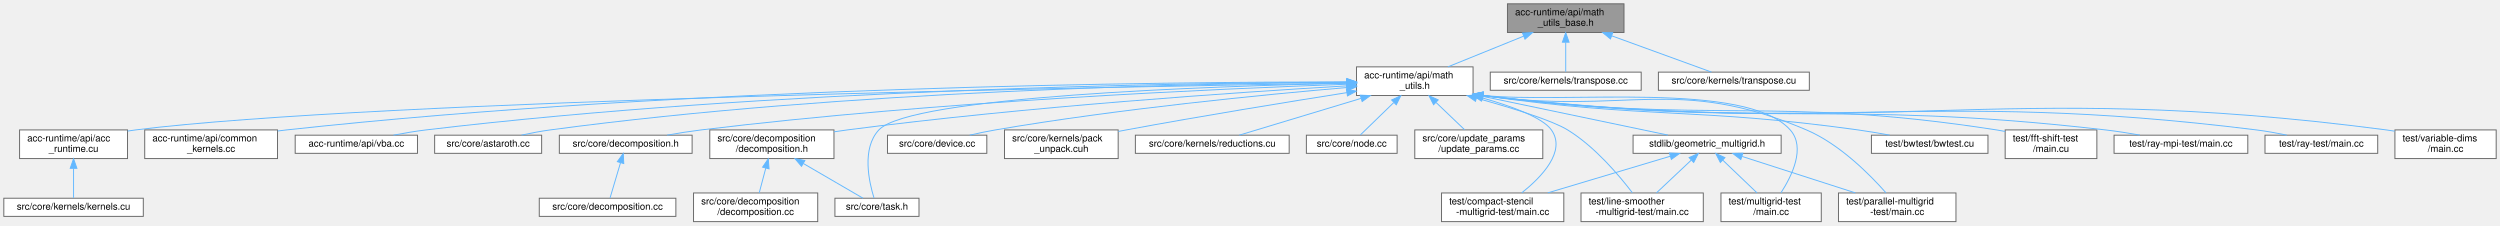
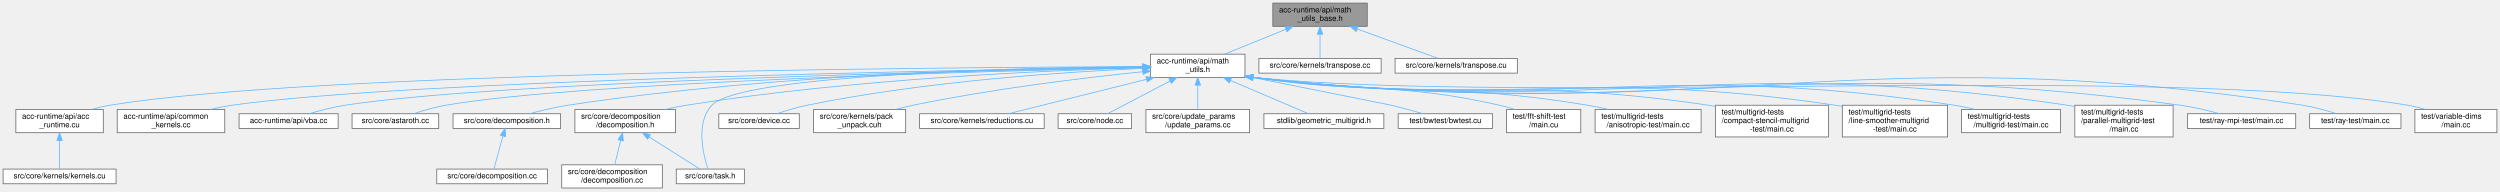
- <svg xmlns="http://www.w3.org/2000/svg" xmlns:xlink="http://www.w3.org/1999/xlink" width="2617pt" height="236pt" viewBox="0.00 0.00 2617.00 236.00">
-   <g id="graph0" class="graph" transform="scale(1 1) rotate(0) translate(4 232)">
+ <svg xmlns="http://www.w3.org/2000/svg" xmlns:xlink="http://www.w3.org/1999/xlink" width="3231pt" height="247pt" viewBox="0.00 0.00 3231.00 247.00">
+   <g id="graph0" class="graph" transform="scale(1 1) rotate(0) translate(4 243)">
    <g id="Node000001" class="node">
      <g id="a_Node000001">
        <a xlink:title=" ">
-           <polygon fill="#999999" stroke="#666666" points="1696,-228 1574,-228 1574,-198 1696,-198 1696,-228" />
-           <text text-anchor="start" x="1582" y="-216" font-family="Helvetica,sans-Serif" font-size="10.00">acc-runtime/api/math</text>
-           <text text-anchor="middle" x="1635" y="-205" font-family="Helvetica,sans-Serif" font-size="10.00">_utils_base.h</text>
+           <polygon fill="#999999" stroke="#666666" points="1763,-239 1641,-239 1641,-209 1763,-209 1763,-239" />
+           <text text-anchor="start" x="1649" y="-227" font-family="Helvetica,sans-Serif" font-size="10.00">acc-runtime/api/math</text>
+           <text text-anchor="middle" x="1702" y="-216" font-family="Helvetica,sans-Serif" font-size="10.00">_utils_base.h</text>
        </a>
      </g>
    </g>
    <g id="Node000002" class="node">
      <g id="a_Node000002">
        <a xlink:href="math__utils_8h.html" target="_top" xlink:title="Brief info.">
-           <polygon fill="white" stroke="#666666" points="1538,-162 1416,-162 1416,-132 1538,-132 1538,-162" />
-           <text text-anchor="start" x="1424" y="-150" font-family="Helvetica,sans-Serif" font-size="10.00">acc-runtime/api/math</text>
-           <text text-anchor="middle" x="1477" y="-139" font-family="Helvetica,sans-Serif" font-size="10.00">_utils.h</text>
+           <polygon fill="white" stroke="#666666" points="1605,-173 1483,-173 1483,-143 1605,-143 1605,-173" />
+           <text text-anchor="start" x="1491" y="-161" font-family="Helvetica,sans-Serif" font-size="10.00">acc-runtime/api/math</text>
+           <text text-anchor="middle" x="1544" y="-150" font-family="Helvetica,sans-Serif" font-size="10.00">_utils.h</text>
        </a>
      </g>
    </g>
    <g id="edge1_Node000001_Node000002" class="edge">
      <g id="a_edge1_Node000001_Node000002">
        <a xlink:title=" ">
-           <path fill="none" stroke="#63b8ff" d="M1591.03,-194.19C1565.94,-184.02 1534.93,-171.47 1511.59,-162.01" />
-           <polygon fill="#63b8ff" stroke="#63b8ff" points="1589.74,-197.44 1600.33,-197.95 1592.37,-190.96 1589.74,-197.44" />
-         </a>
-       </g>
-     </g>
-     <g id="Node000028" class="node">
-       <g id="a_Node000028">
-         <a xlink:href="transpose_8cc.html" target="_top" xlink:title=" ">
-           <polygon fill="white" stroke="#666666" points="1714,-156.5 1556,-156.5 1556,-137.5 1714,-137.5 1714,-156.5" />
-           <text text-anchor="middle" x="1635" y="-144.5" font-family="Helvetica,sans-Serif" font-size="10.00">src/core/kernels/transpose.cc</text>
-         </a>
-       </g>
-     </g>
-     <g id="edge32_Node000001_Node000028" class="edge">
-       <g id="a_edge32_Node000001_Node000028">
-         <a xlink:title=" ">
-           <path fill="none" stroke="#63b8ff" d="M1635,-187.6C1635,-176.8 1635,-164.78 1635,-156.84" />
-           <polygon fill="#63b8ff" stroke="#63b8ff" points="1631.5,-187.8 1635,-197.8 1638.5,-187.8 1631.5,-187.8" />
+           <path fill="none" stroke="#63b8ff" d="M1658.03,-205.19C1632.94,-195.02 1601.93,-182.47 1578.59,-173.01" />
+           <polygon fill="#63b8ff" stroke="#63b8ff" points="1656.74,-208.44 1667.33,-208.95 1659.37,-201.96 1656.74,-208.44" />
        </a>
      </g>
    </g>
    <g id="Node000029" class="node">
      <g id="a_Node000029">
+         <a xlink:href="transpose_8cc.html" target="_top" xlink:title=" ">
+           <polygon fill="white" stroke="#666666" points="1781,-167.5 1623,-167.5 1623,-148.5 1781,-148.5 1781,-167.5" />
+           <text text-anchor="middle" x="1702" y="-155.5" font-family="Helvetica,sans-Serif" font-size="10.00">src/core/kernels/transpose.cc</text>
+         </a>
+       </g>
+     </g>
+     <g id="edge29_Node000001_Node000029" class="edge">
+       <g id="a_edge29_Node000001_Node000029">
+         <a xlink:title=" ">
+           <path fill="none" stroke="#63b8ff" d="M1702,-198.6C1702,-187.8 1702,-175.78 1702,-167.84" />
+           <polygon fill="#63b8ff" stroke="#63b8ff" points="1698.5,-198.8 1702,-208.8 1705.5,-198.8 1698.5,-198.8" />
+         </a>
+       </g>
+     </g>
+     <g id="Node000030" class="node">
+       <g id="a_Node000030">
        <a xlink:href="transpose_8cu.html" target="_top" xlink:title=" ">
-           <polygon fill="white" stroke="#666666" points="1890,-156.5 1732,-156.5 1732,-137.5 1890,-137.5 1890,-156.5" />
-           <text text-anchor="middle" x="1811" y="-144.5" font-family="Helvetica,sans-Serif" font-size="10.00">src/core/kernels/transpose.cu</text>
-         </a>
-       </g>
-     </g>
-     <g id="edge33_Node000001_Node000029" class="edge">
-       <g id="a_edge33_Node000001_Node000029">
-         <a xlink:title=" ">
-           <path fill="none" stroke="#63b8ff" d="M1683.35,-194.42C1717.26,-182.09 1761.1,-166.15 1787.58,-156.52" />
-           <polygon fill="#63b8ff" stroke="#63b8ff" points="1681.83,-191.25 1673.62,-197.95 1684.22,-197.83 1681.83,-191.25" />
+           <polygon fill="white" stroke="#666666" points="1957,-167.5 1799,-167.5 1799,-148.5 1957,-148.5 1957,-167.5" />
+           <text text-anchor="middle" x="1878" y="-155.5" font-family="Helvetica,sans-Serif" font-size="10.00">src/core/kernels/transpose.cu</text>
+         </a>
+       </g>
+     </g>
+     <g id="edge30_Node000001_Node000030" class="edge">
+       <g id="a_edge30_Node000001_Node000030">
+         <a xlink:title=" ">
+           <path fill="none" stroke="#63b8ff" d="M1750.35,-205.42C1784.26,-193.09 1828.1,-177.15 1854.58,-167.52" />
+           <polygon fill="#63b8ff" stroke="#63b8ff" points="1748.83,-202.25 1740.62,-208.95 1751.22,-208.83 1748.83,-202.25" />
        </a>
      </g>
    </g>
    <g id="Node000003" class="node">
      <g id="a_Node000003">
        <a xlink:href="acc__runtime_8cu.html" target="_top" xlink:title=" ">
-           <polygon fill="white" stroke="#666666" points="129.5,-96 16.5,-96 16.5,-66 129.5,-66 129.5,-96" />
-           <text text-anchor="start" x="24.5" y="-84" font-family="Helvetica,sans-Serif" font-size="10.00">acc-runtime/api/acc</text>
-           <text text-anchor="middle" x="73" y="-73" font-family="Helvetica,sans-Serif" font-size="10.00">_runtime.cu</text>
+           <polygon fill="white" stroke="#666666" points="129.5,-101.5 16.5,-101.5 16.5,-71.5 129.5,-71.5 129.5,-101.5" />
+           <text text-anchor="start" x="24.5" y="-89.5" font-family="Helvetica,sans-Serif" font-size="10.00">acc-runtime/api/acc</text>
+           <text text-anchor="middle" x="73" y="-78.5" font-family="Helvetica,sans-Serif" font-size="10.00">_runtime.cu</text>
        </a>
      </g>
    </g>
    <g id="edge2_Node000002_Node000003" class="edge">
      <g id="a_edge2_Node000002_Node000003">
        <a xlink:title=" ">
-           <path fill="none" stroke="#63b8ff" d="M1405.84,-144.98C1165.75,-141.3 386.74,-127.19 138,-96 135.25,-95.66 132.45,-95.25 129.62,-94.8" />
-           <polygon fill="#63b8ff" stroke="#63b8ff" points="1405.79,-148.48 1415.85,-145.14 1405.9,-141.49 1405.79,-148.48" />
+           <path fill="none" stroke="#63b8ff" d="M1472.59,-156.87C1224.21,-156.04 398.89,-150.04 138,-107 130.21,-105.72 122.05,-103.77 114.24,-101.59" />
+           <polygon fill="#63b8ff" stroke="#63b8ff" points="1472.93,-160.37 1482.94,-156.9 1472.95,-153.37 1472.93,-160.37" />
        </a>
      </g>
    </g>
    <g id="Node000005" class="node">
      <g id="a_Node000005">
        <a xlink:href="common__kernels_8cc.html" target="_top" xlink:title=" ">
-           <polygon fill="white" stroke="#666666" points="286.5,-96 147.5,-96 147.5,-66 286.5,-66 286.5,-96" />
-           <text text-anchor="start" x="155.5" y="-84" font-family="Helvetica,sans-Serif" font-size="10.00">acc-runtime/api/common</text>
-           <text text-anchor="middle" x="217" y="-73" font-family="Helvetica,sans-Serif" font-size="10.00">_kernels.cc</text>
+           <polygon fill="white" stroke="#666666" points="286.5,-101.5 147.5,-101.5 147.5,-71.5 286.5,-71.5 286.5,-101.5" />
+           <text text-anchor="start" x="155.5" y="-89.5" font-family="Helvetica,sans-Serif" font-size="10.00">acc-runtime/api/common</text>
+           <text text-anchor="middle" x="217" y="-78.5" font-family="Helvetica,sans-Serif" font-size="10.00">_kernels.cc</text>
        </a>
      </g>
    </g>
    <g id="edge4_Node000002_Node000005" class="edge">
      <g id="a_edge4_Node000002_Node000005">
        <a xlink:title=" ">
-           <path fill="none" stroke="#63b8ff" d="M1405.85,-146.28C1221.76,-146.29 714.96,-141.79 296,-96 292.95,-95.67 289.85,-95.29 286.71,-94.87" />
-           <polygon fill="#63b8ff" stroke="#63b8ff" points="1405.94,-149.78 1415.94,-146.27 1405.94,-142.78 1405.94,-149.78" />
+           <path fill="none" stroke="#63b8ff" d="M1472.67,-156.04C1243.21,-152.64 525.67,-139.61 296,-107 286.63,-105.67 276.75,-103.7 267.28,-101.52" />
+           <polygon fill="#63b8ff" stroke="#63b8ff" points="1472.85,-159.54 1482.9,-156.19 1472.96,-152.54 1472.85,-159.54" />
        </a>
      </g>
    </g>
    <g id="Node000006" class="node">
      <g id="a_Node000006">
        <a xlink:href="vba_8cc.html" target="_top" xlink:title=" ">
-           <polygon fill="white" stroke="#666666" points="433,-90.5 305,-90.5 305,-71.5 433,-71.5 433,-90.5" />
-           <text text-anchor="middle" x="369" y="-78.5" font-family="Helvetica,sans-Serif" font-size="10.00">acc-runtime/api/vba.cc</text>
+           <polygon fill="white" stroke="#666666" points="433,-96 305,-96 305,-77 433,-77 433,-96" />
+           <text text-anchor="middle" x="369" y="-84" font-family="Helvetica,sans-Serif" font-size="10.00">acc-runtime/api/vba.cc</text>
        </a>
      </g>
    </g>
    <g id="edge5_Node000002_Node000006" class="edge">
      <g id="a_edge5_Node000002_Node000006">
        <a xlink:title=" ">
-           <path fill="none" stroke="#63b8ff" d="M1405.57,-146.01C1237.14,-145.29 802.21,-139.02 442,-96 430.85,-94.67 418.85,-92.63 407.86,-90.51" />
-           <polygon fill="#63b8ff" stroke="#63b8ff" points="1405.78,-149.51 1415.8,-146.05 1405.81,-142.51 1405.78,-149.51" />
+           <path fill="none" stroke="#63b8ff" d="M1472.83,-155.78C1261.81,-151.83 641.84,-137.85 442,-107 426.31,-104.58 409.15,-100.09 395.4,-96.03" />
+           <polygon fill="#63b8ff" stroke="#63b8ff" points="1472.8,-159.28 1482.86,-155.96 1472.93,-152.28 1472.8,-159.28" />
        </a>
      </g>
    </g>
    <g id="Node000007" class="node">
      <g id="a_Node000007">
        <a xlink:href="astaroth_8cc.html" target="_top" xlink:title=" ">
-           <polygon fill="white" stroke="#666666" points="563,-90.5 451,-90.5 451,-71.5 563,-71.5 563,-90.5" />
-           <text text-anchor="middle" x="507" y="-78.5" font-family="Helvetica,sans-Serif" font-size="10.00">src/core/astaroth.cc</text>
+           <polygon fill="white" stroke="#666666" points="563,-96 451,-96 451,-77 563,-77 563,-96" />
+           <text text-anchor="middle" x="507" y="-84" font-family="Helvetica,sans-Serif" font-size="10.00">src/core/astaroth.cc</text>
        </a>
      </g>
    </g>
    <g id="edge6_Node000002_Node000007" class="edge">
      <g id="a_edge6_Node000002_Node000007">
        <a xlink:title=" ">
-           <path fill="none" stroke="#63b8ff" d="M1405.56,-145.85C1252.19,-144.7 880.33,-137.46 572,-96 562.16,-94.68 551.6,-92.66 541.91,-90.57" />
-           <polygon fill="#63b8ff" stroke="#63b8ff" points="1405.76,-149.35 1415.78,-145.92 1405.8,-142.35 1405.76,-149.35" />
+           <path fill="none" stroke="#63b8ff" d="M1472.64,-155.55C1278.75,-151.25 745.18,-136.98 572,-107 557.95,-104.57 542.66,-100.08 530.44,-96.02" />
+           <polygon fill="#63b8ff" stroke="#63b8ff" points="1472.64,-159.05 1482.72,-155.77 1472.8,-152.05 1472.64,-159.05" />
        </a>
      </g>
    </g>
    <g id="Node000008" class="node">
      <g id="a_Node000008">
        <a xlink:href="decomposition_8h.html" target="_top" xlink:title=" ">
-           <polygon fill="white" stroke="#666666" points="720.5,-90.5 581.5,-90.5 581.5,-71.5 720.5,-71.5 720.5,-90.5" />
-           <text text-anchor="middle" x="651" y="-78.5" font-family="Helvetica,sans-Serif" font-size="10.00">src/core/decomposition.h</text>
+           <polygon fill="white" stroke="#666666" points="720.5,-96 581.5,-96 581.5,-77 720.5,-77 720.5,-96" />
+           <text text-anchor="middle" x="651" y="-84" font-family="Helvetica,sans-Serif" font-size="10.00">src/core/decomposition.h</text>
        </a>
      </g>
    </g>
    <g id="edge7_Node000002_Node000008" class="edge">
      <g id="a_edge7_Node000002_Node000008">
        <a xlink:title=" ">
-           <path fill="none" stroke="#63b8ff" d="M1405.71,-143.81C1272.54,-139.13 977.1,-126.07 730,-96 718.39,-94.59 705.89,-92.59 694.34,-90.55" />
-           <polygon fill="#63b8ff" stroke="#63b8ff" points="1405.67,-147.31 1415.79,-144.15 1405.91,-140.31 1405.67,-147.31" />
+           <path fill="none" stroke="#63b8ff" d="M1472.52,-156.93C1330.28,-155.85 1002.06,-148.58 730,-107 713.38,-104.46 695.14,-100.07 680.38,-96.09" />
+           <polygon fill="#63b8ff" stroke="#63b8ff" points="1472.82,-160.43 1482.84,-157 1472.87,-153.43 1472.82,-160.43" />
        </a>
      </g>
    </g>
    <g id="Node000010" class="node">
      <g id="a_Node000010">
        <a xlink:href="decomposition_2decomposition_8h.html" target="_top" xlink:title=" ">
-           <polygon fill="white" stroke="#666666" points="869,-96 739,-96 739,-66 869,-66 869,-96" />
-           <text text-anchor="start" x="747" y="-84" font-family="Helvetica,sans-Serif" font-size="10.00">src/core/decomposition</text>
-           <text text-anchor="middle" x="804" y="-73" font-family="Helvetica,sans-Serif" font-size="10.00">/decomposition.h</text>
+           <polygon fill="white" stroke="#666666" points="869,-101.5 739,-101.5 739,-71.5 869,-71.5 869,-101.5" />
+           <text text-anchor="start" x="747" y="-89.5" font-family="Helvetica,sans-Serif" font-size="10.00">src/core/decomposition</text>
+           <text text-anchor="middle" x="804" y="-78.5" font-family="Helvetica,sans-Serif" font-size="10.00">/decomposition.h</text>
        </a>
      </g>
    </g>
    <g id="edge9_Node000002_Node000010" class="edge">
      <g id="a_edge9_Node000002_Node000010">
        <a xlink:title=" ">
-           <path fill="none" stroke="#63b8ff" d="M1405.52,-142.1C1293.72,-135.52 1070.83,-120.5 883,-96 878.44,-95.41 873.75,-94.73 869.02,-94.01" />
-           <polygon fill="#63b8ff" stroke="#63b8ff" points="1405.48,-145.6 1415.66,-142.69 1405.88,-138.62 1405.48,-145.6" />
+           <path fill="none" stroke="#63b8ff" d="M1472.23,-155.48C1350.38,-152.02 1095.56,-141.03 883,-107 874.07,-105.57 864.67,-103.64 855.59,-101.54" />
+           <polygon fill="#63b8ff" stroke="#63b8ff" points="1472.45,-158.99 1482.55,-155.76 1472.64,-151.99 1472.45,-158.99" />
        </a>
      </g>
    </g>
    <g id="Node000012" class="node">
      <g id="a_Node000012">
        <a xlink:href="task_8h.html" target="_top" xlink:title=" ">
          <polygon fill="white" stroke="#666666" points="958,-24.5 870,-24.5 870,-5.5 958,-5.5 958,-24.5" />
          <text text-anchor="middle" x="914" y="-12.5" font-family="Helvetica,sans-Serif" font-size="10.00">src/core/task.h</text>
        </a>
      </g>
    </g>
    <g id="edge16_Node000002_Node000012" class="edge">
      <g id="a_edge16_Node000002_Node000012">
        <a xlink:title=" ">
-           <path fill="none" stroke="#63b8ff" d="M1405.84,-144.84C1262.3,-141.76 948.89,-131.06 916,-96 897.75,-76.55 905.75,-41.27 910.89,-24.85" />
-           <polygon fill="#63b8ff" stroke="#63b8ff" points="1405.8,-148.34 1415.87,-145.05 1405.95,-141.34 1405.8,-148.34" />
+           <path fill="none" stroke="#63b8ff" d="M1472.45,-156.58C1315.83,-154.92 953.55,-146.77 916,-107 894.63,-84.36 904.96,-42.68 910.86,-24.67" />
+           <polygon fill="#63b8ff" stroke="#63b8ff" points="1472.88,-160.08 1482.92,-156.68 1472.95,-153.08 1472.88,-160.08" />
        </a>
      </g>
    </g>
    <g id="Node000013" class="node">
      <g id="a_Node000013">
        <a xlink:href="device_8cc.html" target="_top" xlink:title=" ">
-           <polygon fill="white" stroke="#666666" points="1029,-90.5 925,-90.5 925,-71.5 1029,-71.5 1029,-90.5" />
-           <text text-anchor="middle" x="977" y="-78.5" font-family="Helvetica,sans-Serif" font-size="10.00">src/core/device.cc</text>
+           <polygon fill="white" stroke="#666666" points="1029,-96 925,-96 925,-77 1029,-77 1029,-96" />
+           <text text-anchor="middle" x="977" y="-84" font-family="Helvetica,sans-Serif" font-size="10.00">src/core/device.cc</text>
        </a>
      </g>
    </g>
    <g id="edge12_Node000002_Node000013" class="edge">
      <g id="a_edge12_Node000002_Node000013">
        <a xlink:title=" ">
-           <path fill="none" stroke="#63b8ff" d="M1405.94,-140.38C1318.84,-132.92 1166.91,-118.06 1038,-96 1029.22,-94.5 1019.8,-92.52 1011.06,-90.53" />
-           <polygon fill="#63b8ff" stroke="#63b8ff" points="1405.72,-143.87 1415.98,-141.23 1406.31,-136.9 1405.72,-143.87" />
+           <path fill="none" stroke="#63b8ff" d="M1472.63,-154.56C1374.18,-150.15 1191.56,-138.2 1039,-107 1025.96,-104.33 1011.76,-99.98 1000.25,-96.06" />
+           <polygon fill="#63b8ff" stroke="#63b8ff" points="1472.62,-158.06 1482.76,-155 1472.92,-151.07 1472.62,-158.06" />
        </a>
      </g>
    </g>
    <g id="Node000014" class="node">
      <g id="a_Node000014">
        <a xlink:href="pack__unpack_8cuh.html" target="_top" xlink:title=" ">
-           <polygon fill="white" stroke="#666666" points="1166.5,-96 1047.5,-96 1047.5,-66 1166.5,-66 1166.5,-96" />
-           <text text-anchor="start" x="1055.5" y="-84" font-family="Helvetica,sans-Serif" font-size="10.00">src/core/kernels/pack</text>
-           <text text-anchor="middle" x="1107" y="-73" font-family="Helvetica,sans-Serif" font-size="10.00">_unpack.cuh</text>
+           <polygon fill="white" stroke="#666666" points="1166.5,-101.5 1047.5,-101.5 1047.5,-71.5 1166.5,-71.5 1166.5,-101.5" />
+           <text text-anchor="start" x="1055.5" y="-89.5" font-family="Helvetica,sans-Serif" font-size="10.00">src/core/kernels/pack</text>
+           <text text-anchor="middle" x="1107" y="-78.5" font-family="Helvetica,sans-Serif" font-size="10.00">_unpack.cuh</text>
        </a>
      </g>
    </g>
    <g id="edge13_Node000002_Node000014" class="edge">
      <g id="a_edge13_Node000002_Node000014">
        <a xlink:title=" ">
-           <path fill="none" stroke="#63b8ff" d="M1405.9,-135.03C1344.61,-125.38 1253.82,-110.63 1175,-96 1172.27,-95.49 1169.49,-94.97 1166.68,-94.42" />
-           <polygon fill="#63b8ff" stroke="#63b8ff" points="1405.43,-138.5 1415.85,-136.59 1406.52,-131.58 1405.43,-138.5" />
+           <path fill="none" stroke="#63b8ff" d="M1472.79,-150.32C1398.29,-142.63 1278.19,-128.27 1176,-107 1168.57,-105.45 1160.76,-103.54 1153.17,-101.51" />
+           <polygon fill="#63b8ff" stroke="#63b8ff" points="1472.69,-153.83 1483,-151.36 1473.4,-146.86 1472.69,-153.83" />
        </a>
      </g>
    </g>
    <g id="Node000015" class="node">
      <g id="a_Node000015">
        <a xlink:href="reductions_8cu.html" target="_top" xlink:title=" ">
-           <polygon fill="white" stroke="#666666" points="1345.5,-90.5 1184.5,-90.5 1184.5,-71.5 1345.5,-71.5 1345.5,-90.5" />
-           <text text-anchor="middle" x="1265" y="-78.5" font-family="Helvetica,sans-Serif" font-size="10.00">src/core/kernels/reductions.cu</text>
+           <polygon fill="white" stroke="#666666" points="1345.5,-96 1184.5,-96 1184.5,-77 1345.5,-77 1345.5,-96" />
+           <text text-anchor="middle" x="1265" y="-84" font-family="Helvetica,sans-Serif" font-size="10.00">src/core/kernels/reductions.cu</text>
        </a>
      </g>
    </g>
    <g id="edge14_Node000002_Node000015" class="edge">
      <g id="a_edge14_Node000002_Node000015">
        <a xlink:title=" ">
-           <path fill="none" stroke="#63b8ff" d="M1420.85,-129.05C1379.74,-116.64 1325.66,-100.31 1293.21,-90.52" />
-           <polygon fill="#63b8ff" stroke="#63b8ff" points="1419.89,-132.42 1430.48,-131.95 1421.91,-125.71 1419.89,-132.42" />
+           <path fill="none" stroke="#63b8ff" d="M1477.7,-140.48C1421.69,-126.53 1343.71,-107.11 1299.39,-96.07" />
+           <polygon fill="#63b8ff" stroke="#63b8ff" points="1476.99,-143.91 1487.54,-142.94 1478.68,-137.12 1476.99,-143.91" />
        </a>
      </g>
    </g>
    <g id="Node000016" class="node">
      <g id="a_Node000016">
        <a xlink:href="node_8cc.html" target="_top" xlink:title="Multi-GPU implementation.">
-           <polygon fill="white" stroke="#666666" points="1458.5,-90.5 1363.5,-90.5 1363.5,-71.5 1458.5,-71.5 1458.5,-90.5" />
-           <text text-anchor="middle" x="1411" y="-78.5" font-family="Helvetica,sans-Serif" font-size="10.00">src/core/node.cc</text>
+           <polygon fill="white" stroke="#666666" points="1458.5,-96 1363.5,-96 1363.5,-77 1458.5,-77 1458.5,-96" />
+           <text text-anchor="middle" x="1411" y="-84" font-family="Helvetica,sans-Serif" font-size="10.00">src/core/node.cc</text>
        </a>
      </g>
    </g>
    <g id="edge15_Node000002_Node000016" class="edge">
      <g id="a_edge15_Node000002_Node000016">
        <a xlink:title=" ">
-           <path fill="none" stroke="#63b8ff" d="M1454.94,-124.6C1443.07,-113.1 1429.07,-99.52 1420.12,-90.84" />
-           <polygon fill="#63b8ff" stroke="#63b8ff" points="1452.74,-127.35 1462.35,-131.8 1457.61,-122.32 1452.74,-127.35" />
+           <path fill="none" stroke="#63b8ff" d="M1508.17,-138.28C1481.89,-124.54 1447.43,-106.53 1427.4,-96.07" />
+           <polygon fill="#63b8ff" stroke="#63b8ff" points="1506.6,-141.41 1517.09,-142.94 1509.84,-135.2 1506.6,-141.41" />
        </a>
      </g>
    </g>
    <g id="Node000017" class="node">
      <g id="a_Node000017">
        <a xlink:href="update__params_8cc.html" target="_top" xlink:title=" ">
-           <polygon fill="white" stroke="#666666" points="1611,-96 1477,-96 1477,-66 1611,-66 1611,-96" />
-           <text text-anchor="start" x="1485" y="-84" font-family="Helvetica,sans-Serif" font-size="10.00">src/core/update_params</text>
-           <text text-anchor="middle" x="1544" y="-73" font-family="Helvetica,sans-Serif" font-size="10.00">/update_params.cc</text>
+           <polygon fill="white" stroke="#666666" points="1611,-101.5 1477,-101.5 1477,-71.5 1611,-71.5 1611,-101.5" />
+           <text text-anchor="start" x="1485" y="-89.5" font-family="Helvetica,sans-Serif" font-size="10.00">src/core/update_params</text>
+           <text text-anchor="middle" x="1544" y="-78.5" font-family="Helvetica,sans-Serif" font-size="10.00">/update_params.cc</text>
        </a>
      </g>
    </g>
    <g id="edge17_Node000002_Node000017" class="edge">
      <g id="a_edge17_Node000002_Node000017">
        <a xlink:title=" ">
-           <path fill="none" stroke="#63b8ff" d="M1499.35,-124.65C1509.17,-115.27 1520.42,-104.53 1529.17,-96.16" />
-           <polygon fill="#63b8ff" stroke="#63b8ff" points="1496.68,-122.36 1491.87,-131.8 1501.52,-127.42 1496.68,-122.36" />
+           <path fill="none" stroke="#63b8ff" d="M1544,-132.75C1544,-122.31 1544,-110.49 1544,-101.54" />
+           <polygon fill="#63b8ff" stroke="#63b8ff" points="1540.5,-132.94 1544,-142.94 1547.5,-132.94 1540.5,-132.94" />
        </a>
      </g>
    </g>
    <g id="Node000018" class="node">
      <g id="a_Node000018">
        <a xlink:href="stdlib_2geometric__multigrid_8h.html" target="_top" xlink:title=" ">
-           <polygon fill="white" stroke="#666666" points="1860.5,-90.5 1705.5,-90.5 1705.5,-71.5 1860.5,-71.5 1860.5,-90.5" />
-           <text text-anchor="middle" x="1783" y="-78.5" font-family="Helvetica,sans-Serif" font-size="10.00">stdlib/geometric_multigrid.h</text>
+           <polygon fill="white" stroke="#666666" points="1784.5,-96 1629.5,-96 1629.5,-77 1784.5,-77 1784.5,-96" />
+           <text text-anchor="middle" x="1707" y="-84" font-family="Helvetica,sans-Serif" font-size="10.00">stdlib/geometric_multigrid.h</text>
        </a>
      </g>
    </g>
    <g id="edge18_Node000002_Node000018" class="edge">
      <g id="a_edge18_Node000002_Node000018">
        <a xlink:title=" ">
-           <path fill="none" stroke="#63b8ff" d="M1548.01,-131.15C1608.19,-118.56 1692.4,-100.95 1741.97,-90.58" />
-           <polygon fill="#63b8ff" stroke="#63b8ff" points="1547.26,-127.73 1538.19,-133.2 1548.69,-134.58 1547.26,-127.73" />
+           <path fill="none" stroke="#63b8ff" d="M1586.24,-138.99C1618.64,-125.17 1661.93,-106.72 1686.91,-96.07" />
+           <polygon fill="#63b8ff" stroke="#63b8ff" points="1584.81,-135.79 1576.99,-142.94 1587.56,-142.23 1584.81,-135.79" />
        </a>
      </g>
    </g>
    <g id="Node000019" class="node">
      <g id="a_Node000019">
-         <a xlink:href="compact-stencil-multigrid-test_2main_8cc.html" target="_top" xlink:title=" ">
-           <polygon fill="white" stroke="#666666" points="1633,-30 1505,-30 1505,0 1633,0 1633,-30" />
-           <text text-anchor="start" x="1513" y="-18" font-family="Helvetica,sans-Serif" font-size="10.00">test/compact-stencil</text>
-           <text text-anchor="middle" x="1569" y="-7" font-family="Helvetica,sans-Serif" font-size="10.00">-multigrid-test/main.cc</text>
-         </a>
-       </g>
-     </g>
-     <g id="edge24_Node000002_Node000019" class="edge">
-       <g id="a_edge24_Node000002_Node000019">
-         <a xlink:title=" ">
-           <path fill="none" stroke="#63b8ff" d="M1547.76,-129.47C1579.07,-120.59 1610.9,-108.83 1620,-96 1635.92,-73.57 1609.37,-46.36 1588.98,-30.15" />
-           <polygon fill="#63b8ff" stroke="#63b8ff" points="1546.79,-126.11 1538.08,-132.13 1548.65,-132.86 1546.79,-126.11" />
+         <a xlink:href="bwtest_8cu.html" target="_top" xlink:title=" ">
+           <polygon fill="white" stroke="#666666" points="1925,-96 1803,-96 1803,-77 1925,-77 1925,-96" />
+           <text text-anchor="middle" x="1864" y="-84" font-family="Helvetica,sans-Serif" font-size="10.00">test/bwtest/bwtest.cu</text>
+         </a>
+       </g>
+     </g>
+     <g id="edge19_Node000002_Node000019" class="edge">
+       <g id="a_edge19_Node000002_Node000019">
+         <a xlink:title=" ">
+           <path fill="none" stroke="#63b8ff" d="M1615.26,-142.75C1689.06,-128 1793.72,-107.07 1794,-107 1807.62,-103.75 1822.59,-99.65 1835.18,-96.05" />
+           <polygon fill="#63b8ff" stroke="#63b8ff" points="1614.19,-139.4 1605.07,-144.79 1615.56,-146.26 1614.19,-139.4" />
        </a>
      </g>
    </g>
    <g id="Node000020" class="node">
      <g id="a_Node000020">
-         <a xlink:href="line-smoother-multigrid-test_2main_8cc.html" target="_top" xlink:title=" ">
-           <polygon fill="white" stroke="#666666" points="1779,-30 1651,-30 1651,0 1779,0 1779,-30" />
-           <text text-anchor="start" x="1659" y="-18" font-family="Helvetica,sans-Serif" font-size="10.00">test/line-smoother</text>
-           <text text-anchor="middle" x="1715" y="-7" font-family="Helvetica,sans-Serif" font-size="10.00">-multigrid-test/main.cc</text>
-         </a>
-       </g>
-     </g>
-     <g id="edge26_Node000002_Node000020" class="edge">
-       <g id="a_edge26_Node000002_Node000020">
-         <a xlink:title=" ">
-           <path fill="none" stroke="#63b8ff" d="M1541.57,-129.29C1578.48,-119.06 1620.61,-106.06 1637,-96 1665.6,-78.45 1691.17,-48.08 1704.74,-30.24" />
-           <polygon fill="#63b8ff" stroke="#63b8ff" points="1540.54,-125.94 1531.82,-131.96 1542.39,-132.69 1540.54,-125.94" />
+         <a xlink:href="main_8cu.html" target="_top" xlink:title=" ">
+           <polygon fill="white" stroke="#666666" points="2039,-101.5 1943,-101.5 1943,-71.5 2039,-71.5 2039,-101.5" />
+           <text text-anchor="start" x="1951" y="-89.5" font-family="Helvetica,sans-Serif" font-size="10.00">test/fft-shift-test</text>
+           <text text-anchor="middle" x="1991" y="-78.5" font-family="Helvetica,sans-Serif" font-size="10.00">/main.cu</text>
+         </a>
+       </g>
+     </g>
+     <g id="edge20_Node000002_Node000020" class="edge">
+       <g id="a_edge20_Node000002_Node000020">
+         <a xlink:title=" ">
+           <path fill="none" stroke="#63b8ff" d="M1615,-142.95C1757.21,-121.7 1797.49,-137.64 1934,-107 1940.43,-105.56 1947.15,-103.64 1953.62,-101.58" />
+           <polygon fill="#63b8ff" stroke="#63b8ff" points="1614.38,-139.5 1605.03,-144.48 1615.44,-146.42 1614.38,-139.5" />
        </a>
      </g>
    </g>
    <g id="Node000021" class="node">
      <g id="a_Node000021">
-         <a xlink:href="multigrid-test_2main_8cc.html" target="_top" xlink:title=" ">
-           <polygon fill="white" stroke="#666666" points="1902.5,-30 1797.5,-30 1797.5,0 1902.5,0 1902.5,-30" />
-           <text text-anchor="start" x="1805.5" y="-18" font-family="Helvetica,sans-Serif" font-size="10.00">test/multigrid-test</text>
-           <text text-anchor="middle" x="1850" y="-7" font-family="Helvetica,sans-Serif" font-size="10.00">/main.cc</text>
-         </a>
-       </g>
-     </g>
-     <g id="edge27_Node000002_Node000021" class="edge">
-       <g id="a_edge27_Node000002_Node000021">
-         <a xlink:title=" ">
-           <path fill="none" stroke="#63b8ff" d="M1547.99,-132.18C1634.02,-123.04 1823.72,-147.72 1870,-96 1886.42,-77.65 1871.75,-47.84 1860.35,-30.26" />
-           <polygon fill="#63b8ff" stroke="#63b8ff" points="1547.5,-128.72 1538.03,-133.47 1548.39,-135.66 1547.5,-128.72" />
+         <a xlink:href="multigrid-tests_2anisotropic-test_2main_8cc.html" target="_top" xlink:title=" ">
+           <polygon fill="white" stroke="#666666" points="2194.5,-101.5 2057.5,-101.5 2057.5,-71.5 2194.5,-71.5 2194.5,-101.5" />
+           <text text-anchor="start" x="2065.5" y="-89.5" font-family="Helvetica,sans-Serif" font-size="10.00">test/multigrid-tests</text>
+           <text text-anchor="middle" x="2126" y="-78.5" font-family="Helvetica,sans-Serif" font-size="10.00">/anisotropic-test/main.cc</text>
+         </a>
+       </g>
+     </g>
+     <g id="edge21_Node000002_Node000021" class="edge">
+       <g id="a_edge21_Node000002_Node000021">
+         <a xlink:title=" ">
+           <path fill="none" stroke="#63b8ff" d="M1615.17,-142.96C1807.45,-116.73 1860.31,-138.04 2048,-107 2056.68,-105.57 2065.81,-103.66 2074.64,-101.59" />
+           <polygon fill="#63b8ff" stroke="#63b8ff" points="1614.44,-139.53 1605.01,-144.37 1615.4,-146.46 1614.44,-139.53" />
        </a>
      </g>
    </g>
    <g id="Node000022" class="node">
      <g id="a_Node000022">
-         <a xlink:href="parallel-multigrid-test_2main_8cc.html" target="_top" xlink:title=" ">
-           <polygon fill="white" stroke="#666666" points="2043.5,-30 1920.5,-30 1920.5,0 2043.5,0 2043.5,-30" />
-           <text text-anchor="start" x="1928.5" y="-18" font-family="Helvetica,sans-Serif" font-size="10.00">test/parallel-multigrid</text>
-           <text text-anchor="middle" x="1982" y="-7" font-family="Helvetica,sans-Serif" font-size="10.00">-test/main.cc</text>
-         </a>
-       </g>
-     </g>
-     <g id="edge28_Node000002_Node000022" class="edge">
-       <g id="a_edge28_Node000002_Node000022">
-         <a xlink:title=" ">
-           <path fill="none" stroke="#63b8ff" d="M1548.14,-131.98C1699.41,-111.02 1750.2,-154.27 1887,-96 1921.91,-81.13 1953.72,-48.89 1970.19,-30.2" />
-           <polygon fill="#63b8ff" stroke="#63b8ff" points="1547.42,-128.54 1538.02,-133.45 1548.43,-135.47 1547.42,-128.54" />
+         <a xlink:href="multigrid-tests_2compact-stencil-multigrid-test_2main_8cc.html" target="_top" xlink:title=" ">
+           <polygon fill="white" stroke="#666666" points="2359,-107 2213,-107 2213,-66 2359,-66 2359,-107" />
+           <text text-anchor="start" x="2221" y="-95" font-family="Helvetica,sans-Serif" font-size="10.00">test/multigrid-tests</text>
+           <text text-anchor="start" x="2221" y="-84" font-family="Helvetica,sans-Serif" font-size="10.00">/compact-stencil-multigrid</text>
+           <text text-anchor="middle" x="2286" y="-73" font-family="Helvetica,sans-Serif" font-size="10.00">-test/main.cc</text>
+         </a>
+       </g>
+     </g>
+     <g id="edge22_Node000002_Node000022" class="edge">
+       <g id="a_edge22_Node000002_Node000022">
+         <a xlink:title=" ">
+           <path fill="none" stroke="#63b8ff" d="M1615.17,-142.99C1876.32,-110.07 1947.43,-145.04 2204,-107 2206.89,-106.57 2209.84,-106.09 2212.8,-105.57" />
+           <polygon fill="#63b8ff" stroke="#63b8ff" points="1614.48,-139.55 1605,-144.29 1615.37,-146.49 1614.48,-139.55" />
        </a>
      </g>
    </g>
    <g id="Node000023" class="node">
      <g id="a_Node000023">
-         <a xlink:href="bwtest_8cu.html" target="_top" xlink:title=" ">
-           <polygon fill="white" stroke="#666666" points="2077,-90.5 1955,-90.5 1955,-71.5 2077,-71.5 2077,-90.5" />
-           <text text-anchor="middle" x="2016" y="-78.5" font-family="Helvetica,sans-Serif" font-size="10.00">test/bwtest/bwtest.cu</text>
+         <a xlink:href="multigrid-tests_2line-smoother-multigrid-test_2main_8cc.html" target="_top" xlink:title=" ">
+           <polygon fill="white" stroke="#666666" points="2513,-107 2377,-107 2377,-66 2513,-66 2513,-107" />
+           <text text-anchor="start" x="2385" y="-95" font-family="Helvetica,sans-Serif" font-size="10.00">test/multigrid-tests</text>
+           <text text-anchor="start" x="2385" y="-84" font-family="Helvetica,sans-Serif" font-size="10.00">/line-smoother-multigrid</text>
+           <text text-anchor="middle" x="2445" y="-73" font-family="Helvetica,sans-Serif" font-size="10.00">-test/main.cc</text>
        </a>
      </g>
    </g>
    <g id="edge23_Node000002_Node000023" class="edge">
      <g id="a_edge23_Node000002_Node000023">
        <a xlink:title=" ">
-           <path fill="none" stroke="#63b8ff" d="M1548.06,-131.96C1722.76,-107.21 1770.06,-119.71 1941,-96 1951.76,-94.51 1963.32,-92.53 1974.07,-90.54" />
-           <polygon fill="#63b8ff" stroke="#63b8ff" points="1547.42,-128.51 1538.02,-133.4 1548.41,-135.44 1547.42,-128.51" />
+           <path fill="none" stroke="#63b8ff" d="M1615.31,-142.98C1948.74,-103.04 2039.41,-155.95 2368,-107 2370.86,-106.57 2373.78,-106.09 2376.71,-105.55" />
+           <polygon fill="#63b8ff" stroke="#63b8ff" points="1614.88,-139.5 1605.38,-144.18 1615.73,-146.45 1614.88,-139.5" />
        </a>
      </g>
    </g>
    <g id="Node000024" class="node">
      <g id="a_Node000024">
-         <a xlink:href="main_8cu.html" target="_top" xlink:title=" ">
-           <polygon fill="white" stroke="#666666" points="2191,-96 2095,-96 2095,-66 2191,-66 2191,-96" />
-           <text text-anchor="start" x="2103" y="-84" font-family="Helvetica,sans-Serif" font-size="10.00">test/fft-shift-test</text>
-           <text text-anchor="middle" x="2143" y="-73" font-family="Helvetica,sans-Serif" font-size="10.00">/main.cu</text>
-         </a>
-       </g>
-     </g>
-     <g id="edge25_Node000002_Node000024" class="edge">
-       <g id="a_edge25_Node000002_Node000024">
-         <a xlink:title=" ">
-           <path fill="none" stroke="#63b8ff" d="M1548.03,-132C1786.77,-101.26 1851.99,-132.27 2086,-96 2088.92,-95.55 2091.91,-95.02 2094.92,-94.43" />
-           <polygon fill="#63b8ff" stroke="#63b8ff" points="1547.47,-128.54 1538,-133.31 1548.37,-135.48 1547.47,-128.54" />
+         <a xlink:href="multigrid-tests_2multigrid-test_2main_8cc.html" target="_top" xlink:title=" ">
+           <polygon fill="white" stroke="#666666" points="2659,-101.5 2531,-101.5 2531,-71.5 2659,-71.5 2659,-101.5" />
+           <text text-anchor="start" x="2539" y="-89.5" font-family="Helvetica,sans-Serif" font-size="10.00">test/multigrid-tests</text>
+           <text text-anchor="middle" x="2595" y="-78.5" font-family="Helvetica,sans-Serif" font-size="10.00">/multigrid-test/main.cc</text>
+         </a>
+       </g>
+     </g>
+     <g id="edge24_Node000002_Node000024" class="edge">
+       <g id="a_edge24_Node000002_Node000024">
+         <a xlink:title=" ">
+           <path fill="none" stroke="#63b8ff" d="M1615.51,-142.96C2016.85,-96.44 2126,-166.98 2522,-107 2530.69,-105.68 2539.83,-103.72 2548.59,-101.54" />
+           <polygon fill="#63b8ff" stroke="#63b8ff" points="1614.89,-139.51 1605.37,-144.16 1615.71,-146.46 1614.89,-139.51" />
        </a>
      </g>
    </g>
    <g id="Node000025" class="node">
      <g id="a_Node000025">
-         <a xlink:href="ray-mpi-test_2main_8cc.html" target="_top" xlink:title=" ">
-           <polygon fill="white" stroke="#666666" points="2349,-90.5 2209,-90.5 2209,-71.5 2349,-71.5 2349,-90.5" />
-           <text text-anchor="middle" x="2279" y="-78.5" font-family="Helvetica,sans-Serif" font-size="10.00">test/ray-mpi-test/main.cc</text>
-         </a>
-       </g>
-     </g>
-     <g id="edge29_Node000002_Node000025" class="edge">
-       <g id="a_edge29_Node000002_Node000025">
-         <a xlink:title=" ">
-           <path fill="none" stroke="#63b8ff" d="M1548.3,-131.96C1837.08,-96.16 1914.51,-129.04 2200,-96 2211.76,-94.64 2224.42,-92.64 2236.09,-90.57" />
-           <polygon fill="#63b8ff" stroke="#63b8ff" points="1547.86,-128.49 1538.38,-133.21 1548.74,-135.44 1547.86,-128.49" />
+         <a xlink:href="multigrid-tests_2parallel-multigrid-test_2main_8cc.html" target="_top" xlink:title=" ">
+           <polygon fill="white" stroke="#666666" points="2804.5,-107 2677.5,-107 2677.5,-66 2804.5,-66 2804.5,-107" />
+           <text text-anchor="start" x="2685.5" y="-95" font-family="Helvetica,sans-Serif" font-size="10.00">test/multigrid-tests</text>
+           <text text-anchor="start" x="2685.5" y="-84" font-family="Helvetica,sans-Serif" font-size="10.00">/parallel-multigrid-test</text>
+           <text text-anchor="middle" x="2741" y="-73" font-family="Helvetica,sans-Serif" font-size="10.00">/main.cc</text>
+         </a>
+       </g>
+     </g>
+     <g id="edge25_Node000002_Node000025" class="edge">
+       <g id="a_edge25_Node000002_Node000025">
+         <a xlink:title=" ">
+           <path fill="none" stroke="#63b8ff" d="M1615.39,-142.98C2081.36,-90.08 2207.66,-175.44 2668,-107 2671.11,-106.54 2674.29,-105.99 2677.48,-105.38" />
+           <polygon fill="#63b8ff" stroke="#63b8ff" points="1614.9,-139.52 1605.37,-144.14 1615.7,-146.47 1614.9,-139.52" />
        </a>
      </g>
    </g>
    <g id="Node000026" class="node">
      <g id="a_Node000026">
-         <a xlink:href="ray-test_2main_8cc.html" target="_top" xlink:title=" ">
-           <polygon fill="white" stroke="#666666" points="2485,-90.5 2367,-90.5 2367,-71.5 2485,-71.5 2485,-90.5" />
-           <text text-anchor="middle" x="2426" y="-78.5" font-family="Helvetica,sans-Serif" font-size="10.00">test/ray-test/main.cc</text>
-         </a>
-       </g>
-     </g>
-     <g id="edge30_Node000002_Node000026" class="edge">
-       <g id="a_edge30_Node000002_Node000026">
-         <a xlink:title=" ">
-           <path fill="none" stroke="#63b8ff" d="M1548.51,-131.95C1906.95,-89.45 2003.28,-140.11 2358,-96 2368.41,-94.71 2379.59,-92.67 2389.83,-90.56" />
-           <polygon fill="#63b8ff" stroke="#63b8ff" points="1547.89,-128.5 1538.37,-133.17 1548.72,-135.45 1547.89,-128.5" />
+         <a xlink:href="ray-mpi-test_2main_8cc.html" target="_top" xlink:title=" ">
+           <polygon fill="white" stroke="#666666" points="2963,-96 2823,-96 2823,-77 2963,-77 2963,-96" />
+           <text text-anchor="middle" x="2893" y="-84" font-family="Helvetica,sans-Serif" font-size="10.00">test/ray-mpi-test/main.cc</text>
+         </a>
+       </g>
+     </g>
+     <g id="edge26_Node000002_Node000026" class="edge">
+       <g id="a_edge26_Node000002_Node000026">
+         <a xlink:title=" ">
+           <path fill="none" stroke="#63b8ff" d="M1615.58,-142.97C2145.94,-83.69 2288.71,-178.88 2814,-107 2831.08,-104.66 2849.82,-100.13 2864.76,-96.01" />
+           <polygon fill="#63b8ff" stroke="#63b8ff" points="1614.91,-139.52 1605.37,-144.12 1615.7,-146.48 1614.91,-139.52" />
        </a>
      </g>
    </g>
    <g id="Node000027" class="node">
      <g id="a_Node000027">
+         <a xlink:href="ray-test_2main_8cc.html" target="_top" xlink:title=" ">
+           <polygon fill="white" stroke="#666666" points="3099,-96 2981,-96 2981,-77 3099,-77 3099,-96" />
+           <text text-anchor="middle" x="3040" y="-84" font-family="Helvetica,sans-Serif" font-size="10.00">test/ray-test/main.cc</text>
+         </a>
+       </g>
+     </g>
+     <g id="edge27_Node000002_Node000027" class="edge">
+       <g id="a_edge27_Node000002_Node000027">
+         <a xlink:title=" ">
+           <path fill="none" stroke="#63b8ff" d="M1615.58,-142.97C2215.81,-76.93 2378.63,-198.43 2972,-107 2986.81,-104.72 3002.95,-100.18 3015.78,-96.06" />
+           <polygon fill="#63b8ff" stroke="#63b8ff" points="1614.92,-139.52 1605.37,-144.11 1615.69,-146.48 1614.92,-139.52" />
+         </a>
+       </g>
+     </g>
+     <g id="Node000028" class="node">
+       <g id="a_Node000028">
        <a xlink:href="variable-dims_2main_8cc.html" target="_top" xlink:title=" ">
-           <polygon fill="white" stroke="#666666" points="2609,-96 2503,-96 2503,-66 2609,-66 2609,-96" />
-           <text text-anchor="start" x="2511" y="-84" font-family="Helvetica,sans-Serif" font-size="10.00">test/variable-dims</text>
-           <text text-anchor="middle" x="2556" y="-73" font-family="Helvetica,sans-Serif" font-size="10.00">/main.cc</text>
-         </a>
-       </g>
-     </g>
-     <g id="edge31_Node000002_Node000027" class="edge">
-       <g id="a_edge31_Node000002_Node000027">
-         <a xlink:title=" ">
-           <path fill="none" stroke="#63b8ff" d="M1548.32,-131.99C1967.03,-83.6 2079.63,-150.19 2494,-96 2496.84,-95.63 2499.75,-95.19 2502.68,-94.7" />
-           <polygon fill="#63b8ff" stroke="#63b8ff" points="1547.9,-128.51 1538.37,-133.15 1548.71,-135.46 1547.9,-128.51" />
+           <polygon fill="white" stroke="#666666" points="3223,-101.5 3117,-101.5 3117,-71.5 3223,-71.5 3223,-101.5" />
+           <text text-anchor="start" x="3125" y="-89.5" font-family="Helvetica,sans-Serif" font-size="10.00">test/variable-dims</text>
+           <text text-anchor="middle" x="3170" y="-78.5" font-family="Helvetica,sans-Serif" font-size="10.00">/main.cc</text>
+         </a>
+       </g>
+     </g>
+     <g id="edge28_Node000002_Node000028" class="edge">
+       <g id="a_edge28_Node000002_Node000028">
+         <a xlink:title=" ">
+           <path fill="none" stroke="#63b8ff" d="M1615.43,-143.02C1960.35,-107.36 2783.58,-160.82 3108,-107 3115.57,-105.74 3123.49,-103.78 3131.05,-101.57" />
+           <polygon fill="#63b8ff" stroke="#63b8ff" points="1614.93,-139.55 1605.37,-144.1 1615.68,-146.51 1614.93,-139.55" />
        </a>
      </g>
    </g>
    <g id="Node000004" class="node">
      <g id="a_Node000004">
        <a xlink:href="kernels_8cu.html" target="_top" xlink:title=" ">
          <polygon fill="white" stroke="#666666" points="146,-24.5 0,-24.5 0,-5.5 146,-5.5 146,-24.5" />
          <text text-anchor="middle" x="73" y="-12.5" font-family="Helvetica,sans-Serif" font-size="10.00">src/core/kernels/kernels.cu</text>
        </a>
      </g>
    </g>
    <g id="edge3_Node000003_Node000004" class="edge">
      <g id="a_edge3_Node000003_Node000004">
        <a xlink:title=" ">
-           <path fill="none" stroke="#63b8ff" d="M73,-55.6C73,-44.8 73,-32.78 73,-24.84" />
-           <polygon fill="#63b8ff" stroke="#63b8ff" points="69.5,-55.8 73,-65.8 76.5,-55.8 69.5,-55.8" />
+           <path fill="none" stroke="#63b8ff" d="M73,-61.06C73,-48.45 73,-33.85 73,-24.77" />
+           <polygon fill="#63b8ff" stroke="#63b8ff" points="69.5,-61.44 73,-71.44 76.5,-61.44 69.5,-61.44" />
        </a>
      </g>
    </g>
    <g id="Node000009" class="node">
      <g id="a_Node000009">
        <a xlink:href="decomposition_8cc.html" target="_top" xlink:title=" ">
          <polygon fill="white" stroke="#666666" points="703.5,-24.5 560.5,-24.5 560.5,-5.5 703.5,-5.5 703.5,-24.5" />
          <text text-anchor="middle" x="632" y="-12.5" font-family="Helvetica,sans-Serif" font-size="10.00">src/core/decomposition.cc</text>
        </a>
      </g>
    </g>
    <g id="edge8_Node000008_Node000009" class="edge">
      <g id="a_edge8_Node000008_Node000009">
        <a xlink:title=" ">
-           <path fill="none" stroke="#63b8ff" d="M645.49,-61.45C641.93,-49.43 637.44,-34.32 634.64,-24.91" />
-           <polygon fill="#63b8ff" stroke="#63b8ff" points="642.24,-62.78 648.44,-71.37 648.95,-60.79 642.24,-62.78" />
+           <path fill="none" stroke="#63b8ff" d="M645.98,-67.12C642.21,-53.36 637.24,-35.15 634.35,-24.59" />
+           <polygon fill="#63b8ff" stroke="#63b8ff" points="642.66,-68.25 648.67,-76.98 649.41,-66.41 642.66,-68.25" />
        </a>
      </g>
    </g>
    <g id="Node000011" class="node">
      <g id="a_Node000011">
        <a xlink:href="decomposition_2decomposition_8cc.html" target="_top" xlink:title=" ">
          <polygon fill="white" stroke="#666666" points="852,-30 722,-30 722,0 852,0 852,-30" />
          <text text-anchor="start" x="730" y="-18" font-family="Helvetica,sans-Serif" font-size="10.00">src/core/decomposition</text>
          <text text-anchor="middle" x="787" y="-7" font-family="Helvetica,sans-Serif" font-size="10.00">/decomposition.cc</text>
        </a>
      </g>
    </g>
    <g id="edge10_Node000010_Node000011" class="edge">
      <g id="a_edge10_Node000010_Node000011">
        <a xlink:title=" ">
-           <path fill="none" stroke="#63b8ff" d="M797.65,-56.11C795.33,-47.38 792.79,-37.78 790.76,-30.16" />
-           <polygon fill="#63b8ff" stroke="#63b8ff" points="794.28,-57.03 800.23,-65.8 801.04,-55.23 794.28,-57.03" />
+           <path fill="none" stroke="#63b8ff" d="M798.15,-61.58C795.58,-51.06 792.65,-39.08 790.44,-30.04" />
+           <polygon fill="#63b8ff" stroke="#63b8ff" points="794.78,-62.55 800.56,-71.44 801.58,-60.89 794.78,-62.55" />
        </a>
      </g>
    </g>
    <g id="edge11_Node000010_Node000012" class="edge">
      <g id="a_edge11_Node000010_Node000012">
        <a xlink:title=" ">
-           <path fill="none" stroke="#63b8ff" d="M836.98,-60.81C857.74,-48.73 883.52,-33.73 899.36,-24.52" />
-           <polygon fill="#63b8ff" stroke="#63b8ff" points="835.02,-57.9 828.14,-65.95 838.54,-63.95 835.02,-57.9" />
-         </a>
-       </g>
-     </g>
-     <g id="edge19_Node000018_Node000019" class="edge">
-       <g id="a_edge19_Node000018_Node000019">
-         <a xlink:title=" ">
-           <path fill="none" stroke="#63b8ff" d="M1744.49,-68.48C1708.52,-57.73 1654.74,-41.64 1616.2,-30.12" />
-           <polygon fill="#63b8ff" stroke="#63b8ff" points="1743.56,-71.86 1754.14,-71.37 1745.56,-65.15 1743.56,-71.86" />
-         </a>
-       </g>
-     </g>
-     <g id="edge20_Node000018_Node000020" class="edge">
-       <g id="a_edge20_Node000018_Node000020">
-         <a xlink:title=" ">
-           <path fill="none" stroke="#63b8ff" d="M1766.44,-64.41C1755.31,-53.94 1740.78,-40.26 1730,-30.12" />
-           <polygon fill="#63b8ff" stroke="#63b8ff" points="1764.15,-67.06 1773.83,-71.37 1768.95,-61.97 1764.15,-67.06" />
-         </a>
-       </g>
-     </g>
-     <g id="edge21_Node000018_Node000021" class="edge">
-       <g id="a_edge21_Node000018_Node000021">
-         <a xlink:title=" ">
-           <path fill="none" stroke="#63b8ff" d="M1799.32,-64.41C1810.28,-53.94 1824.6,-40.26 1835.22,-30.12" />
-           <polygon fill="#63b8ff" stroke="#63b8ff" points="1796.85,-61.93 1792.04,-71.37 1801.68,-66.99 1796.85,-61.93" />
-         </a>
-       </g>
-     </g>
-     <g id="edge22_Node000018_Node000022" class="edge">
-       <g id="a_edge22_Node000018_Node000022">
-         <a xlink:title=" ">
-           <path fill="none" stroke="#63b8ff" d="M1819.67,-68.21C1853.11,-57.45 1902.58,-41.54 1938.11,-30.12" />
-           <polygon fill="#63b8ff" stroke="#63b8ff" points="1818.29,-64.98 1809.84,-71.37 1820.43,-71.64 1818.29,-64.98" />
+           <path fill="none" stroke="#63b8ff" d="M834.78,-66.05C856.36,-52.42 884.16,-34.85 900.44,-24.57" />
+           <polygon fill="#63b8ff" stroke="#63b8ff" points="832.84,-63.14 826.26,-71.44 836.58,-69.05 832.84,-63.14" />
        </a>
      </g>
    </g>
  </g>
</svg>
